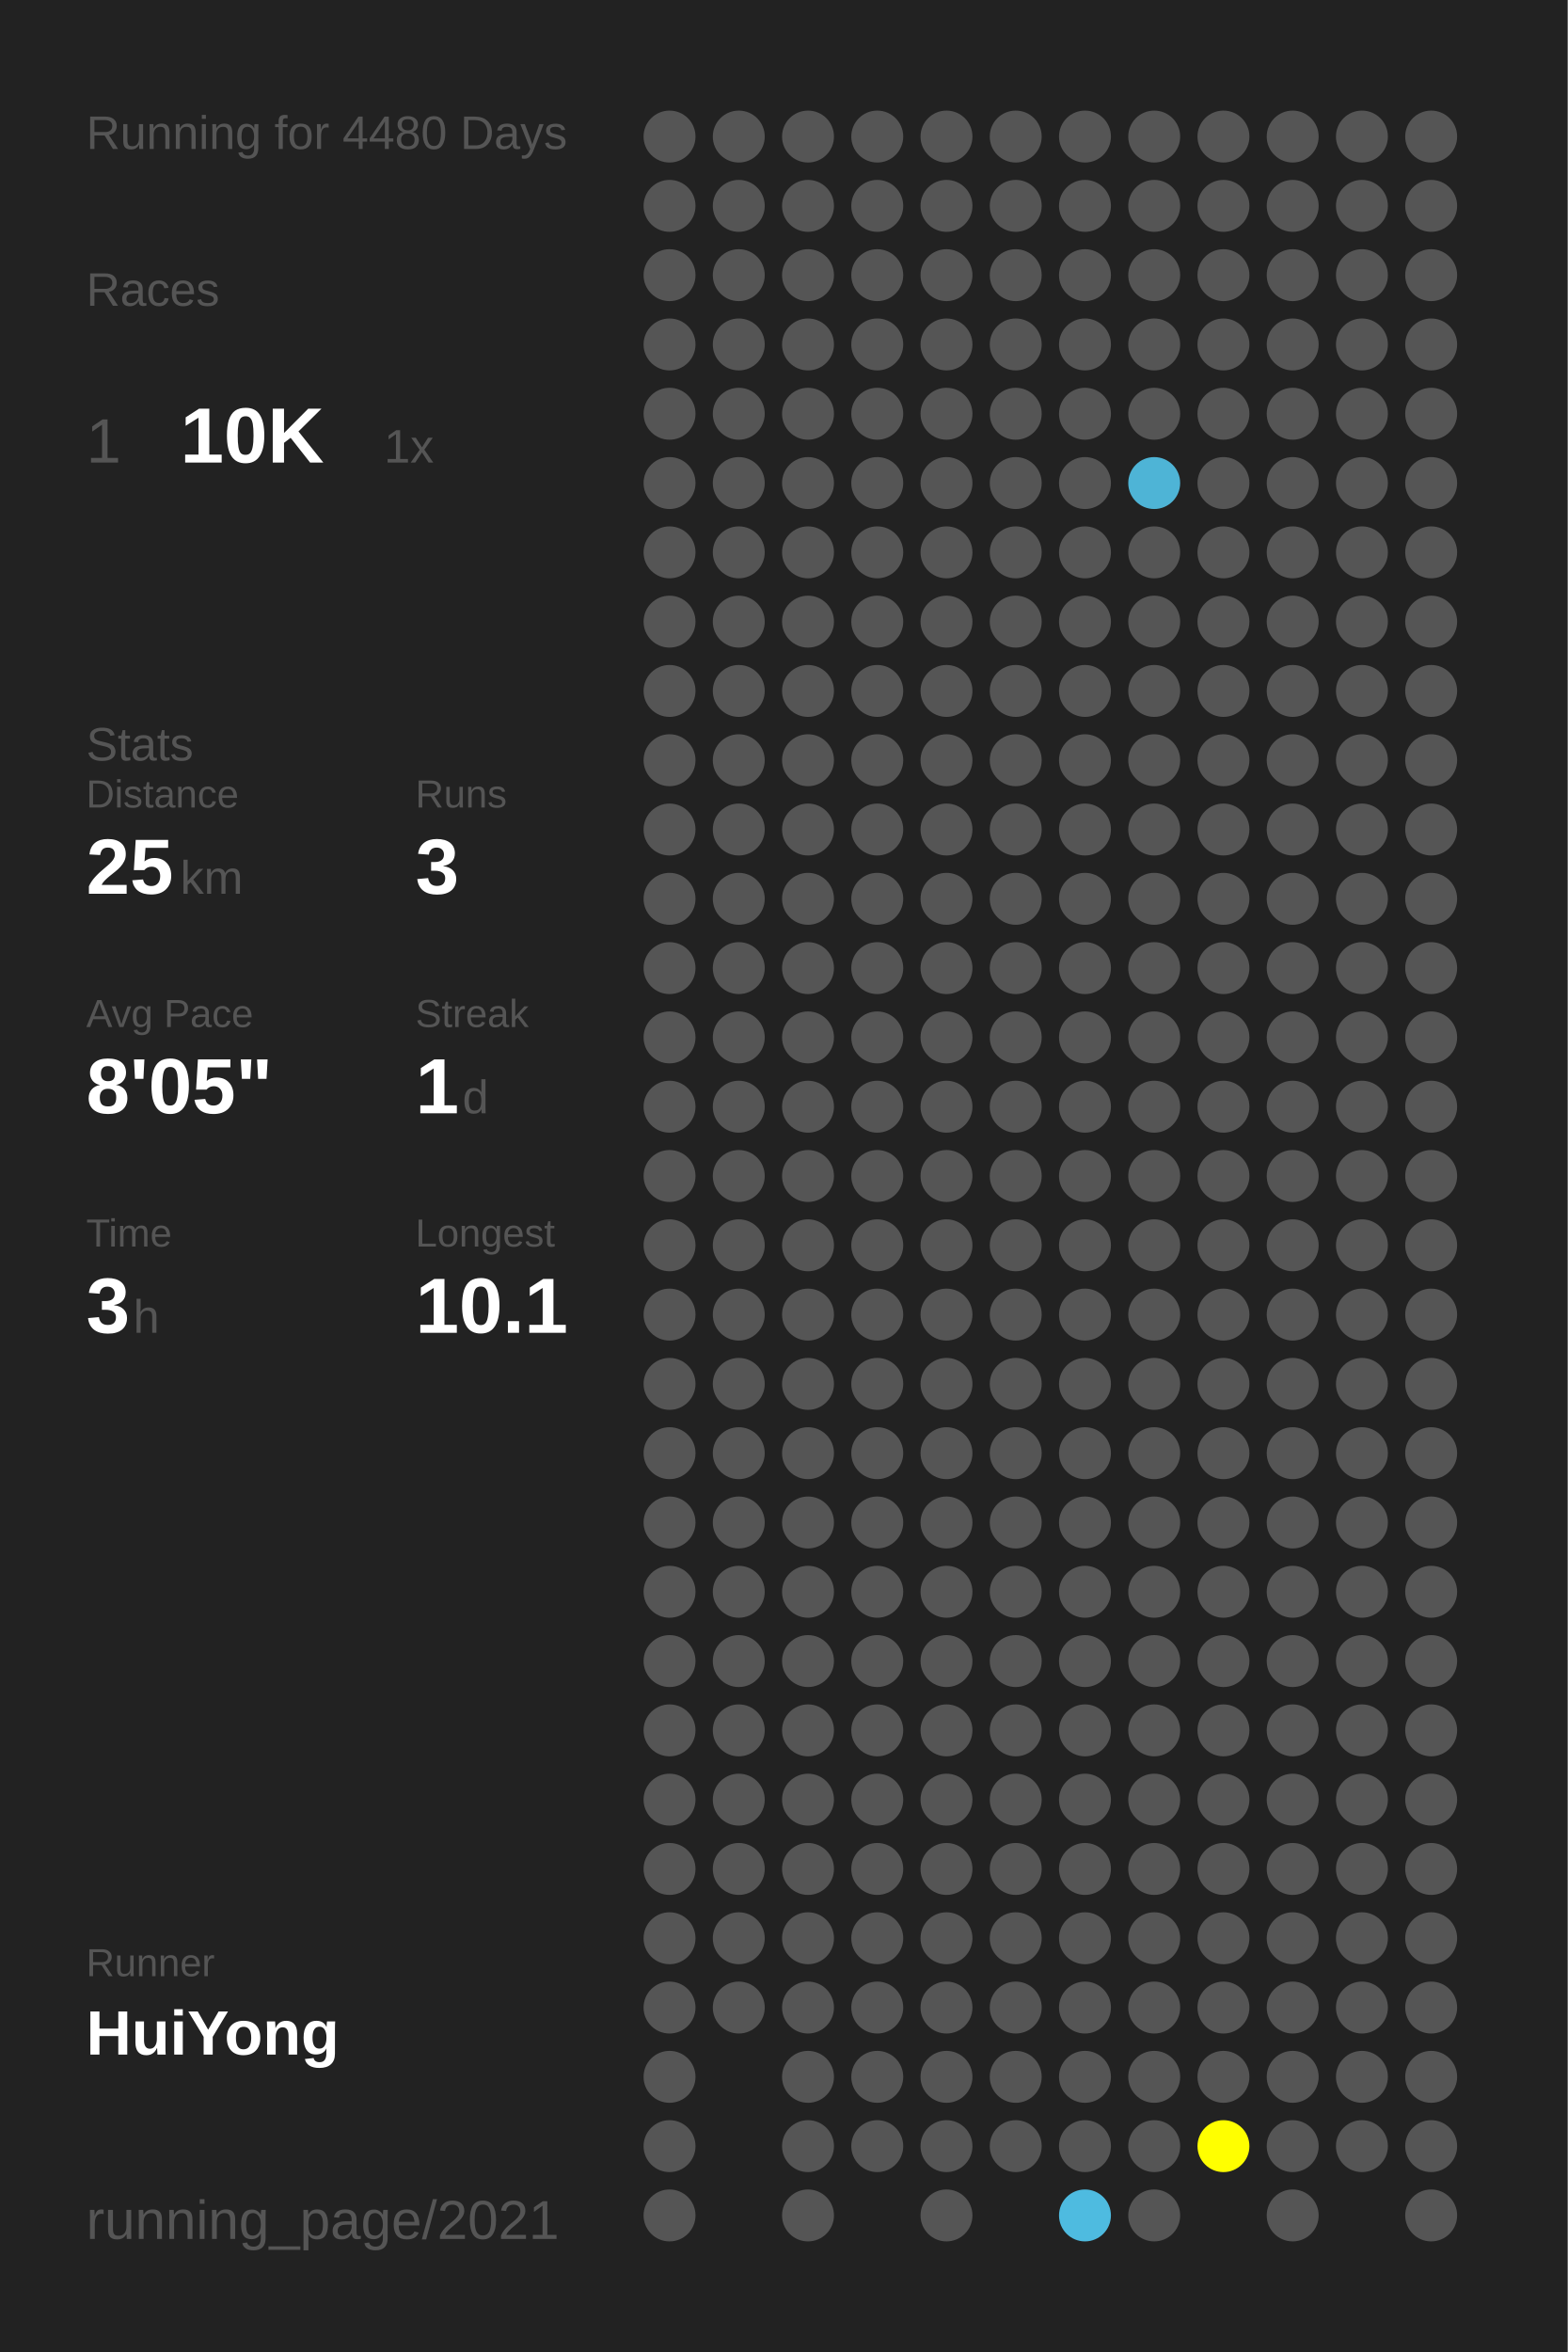
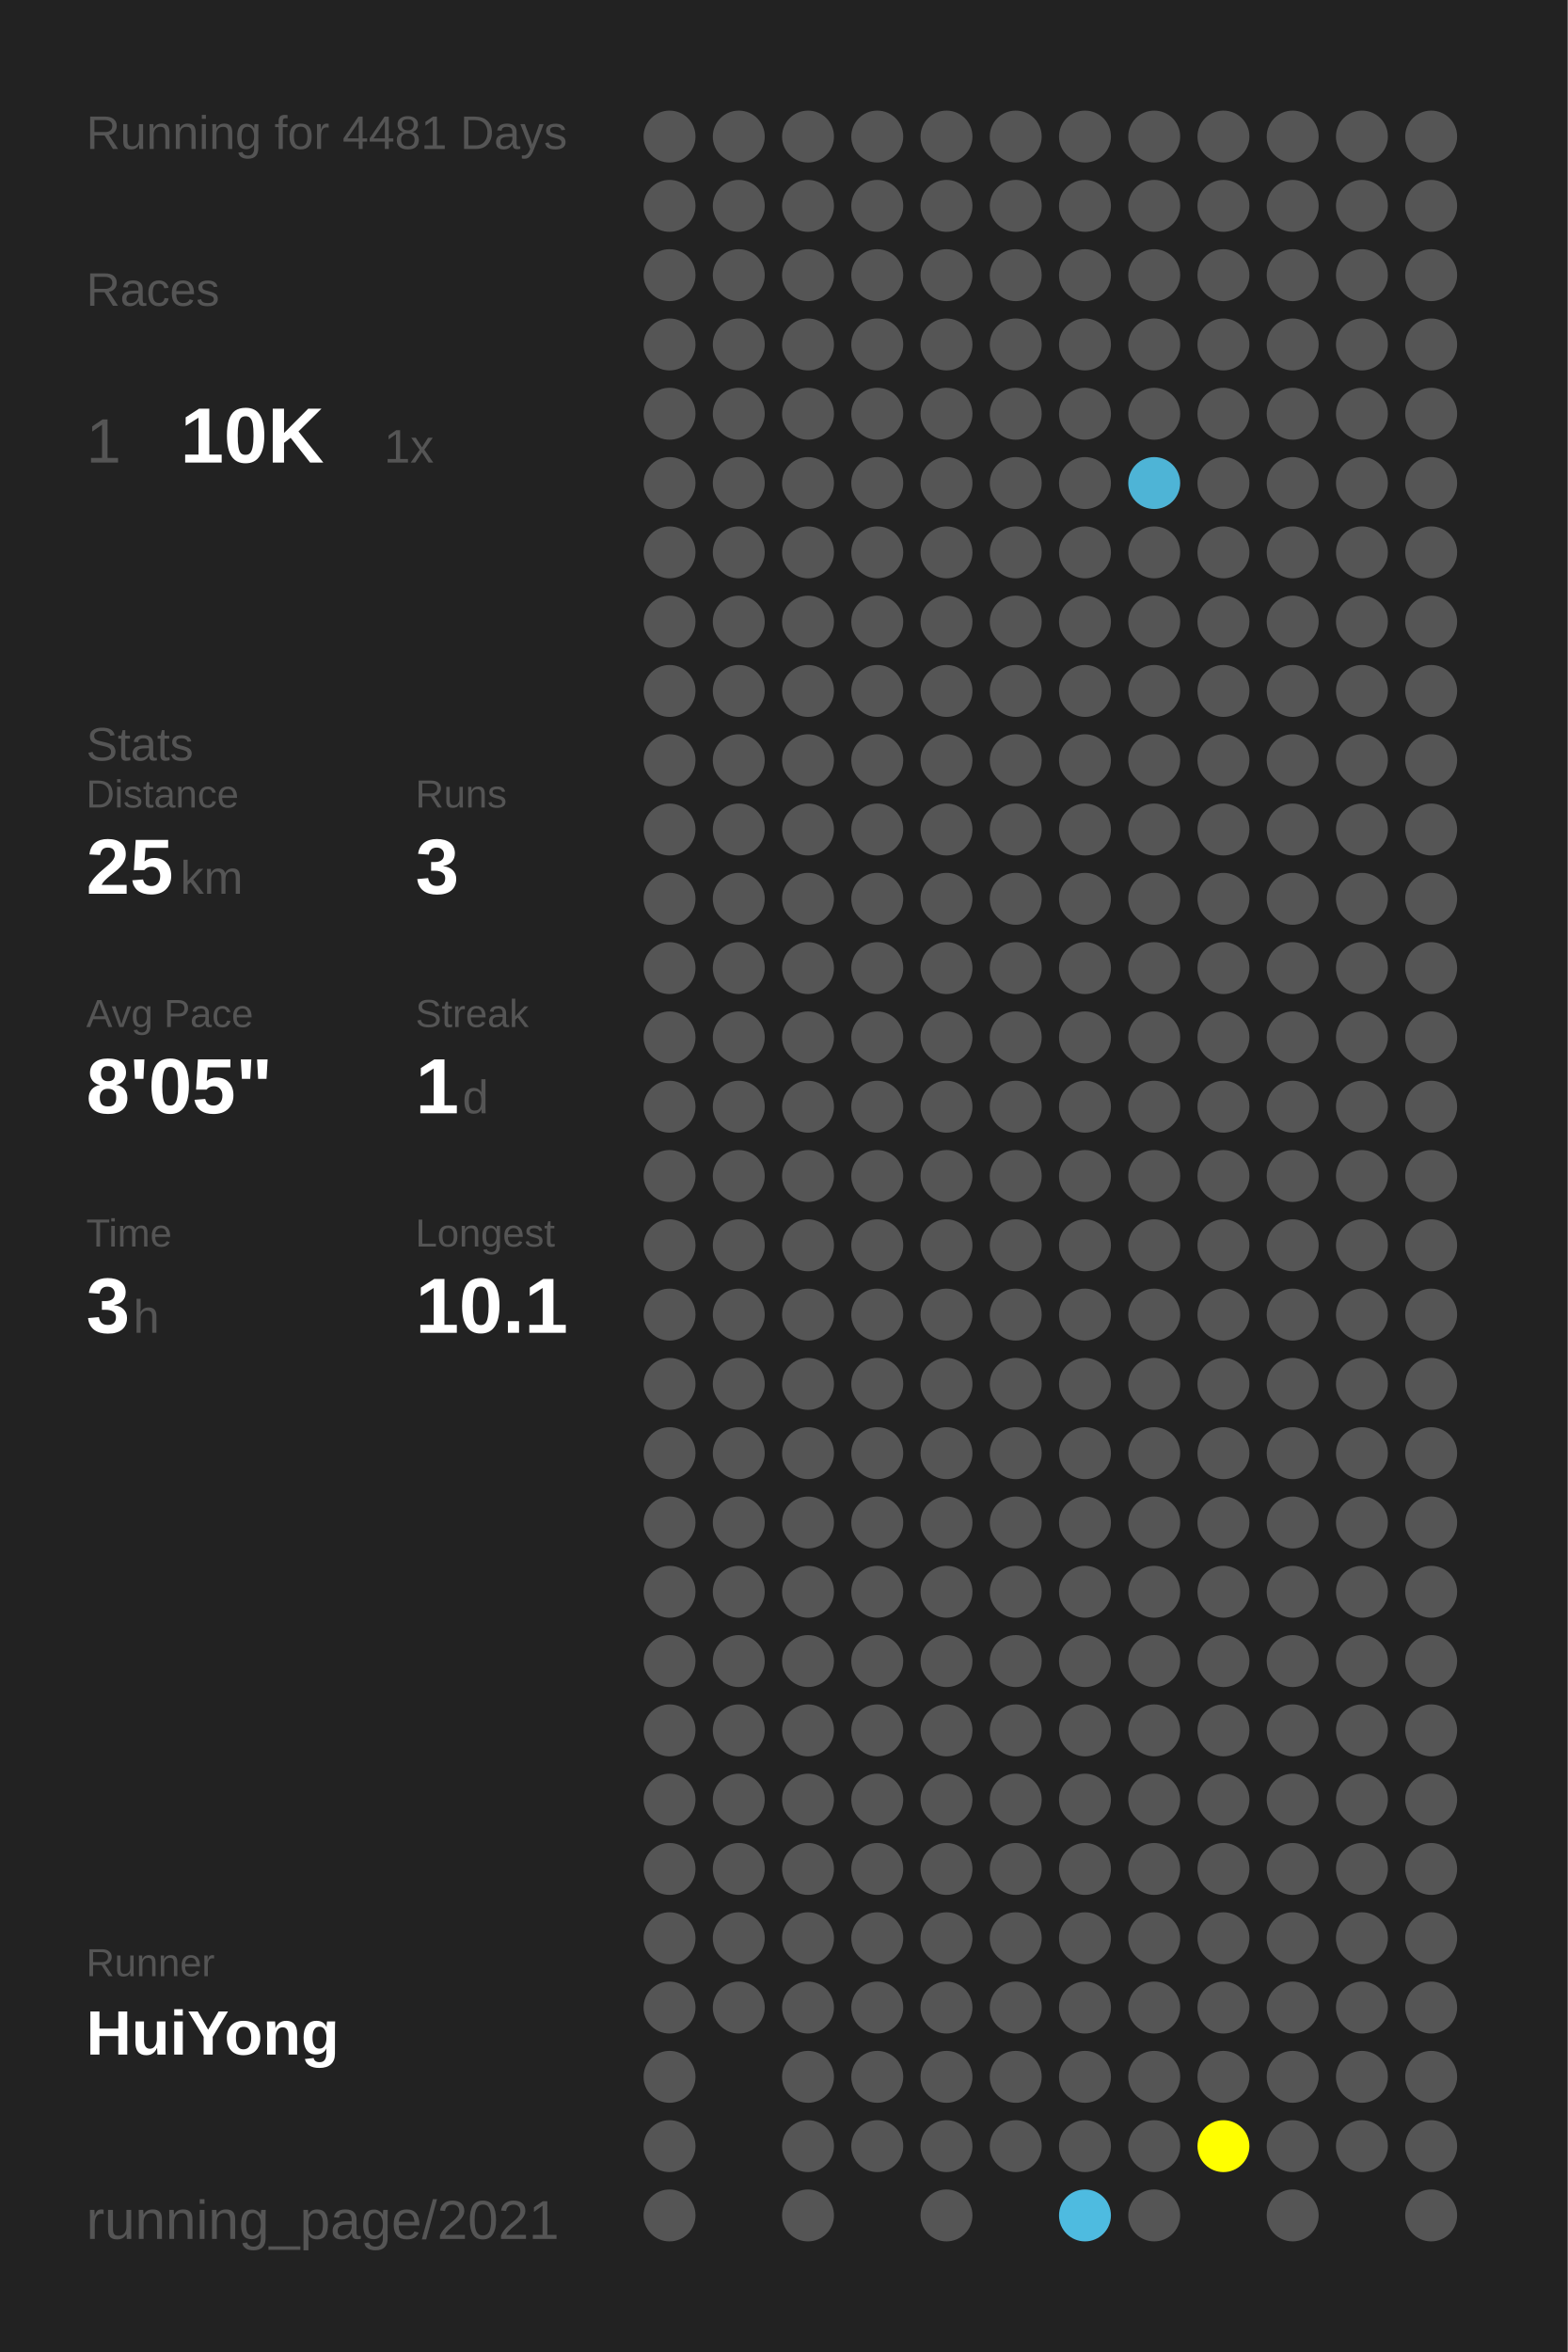
<svg xmlns="http://www.w3.org/2000/svg" baseProfile="full" height="300mm" version="1.1" viewBox="0,0,200,300" width="200mm">
  <defs />
  <rect fill="#222222" height="300" width="200" x="0" y="0" />
-   <text fill="#555555" style="font-size:6px; font-family:Arial;" x="11" y="19">Running for 4480 Days</text>
+   <text fill="#555555" style="font-size:6px; font-family:Arial;" x="11" y="19">Running for 4481 Days</text>
  <text fill="#555555" style="font-size:6px; font-family:Arial;" x="11" y="39">Races</text>
  <text fill="#555555" style="font-size:8px; font-family:Arial;" x="11" y="59">1</text>
  <text fill="#FFFFFF" style="font-size:10px; font-family:Arial; font-weight:bold;" x="23" y="59">10K</text>
  <text fill="#555555" style="font-size:6px; font-family:Arial;" x="49" y="59">1x</text>
  <text fill="#555555" style="font-size:6px; font-family:Arial;" x="11" y="97">Stats</text>
  <text fill="#555555" style="font-size:5px; font-family:Arial;" x="11" y="103">Distance</text>
  <text fill="#FFFFFF" style="font-size:10px; font-family:Arial; font-weight:bold;" x="11" y="114">25</text>
  <text fill="#555555" style="font-size:6px; font-family:Arial;" x="23" y="114">km</text>
  <text fill="#555555" style="font-size:5px; font-family:Arial;" x="53" y="103">Runs</text>
  <text fill="#FFFFFF" style="font-size:10px; font-family:Arial; font-weight:bold;" x="53" y="114">3</text>
  <text fill="#555555" style="font-size:5px; font-family:Arial;" x="11" y="131">Avg Pace</text>
  <text fill="#FFFFFF" style="font-size:10px; font-family:Arial; font-weight:bold;" x="11" y="142">8'05"</text>
  <text fill="#555555" style="font-size:5px; font-family:Arial;" x="53" y="131">Streak</text>
  <text fill="#FFFFFF" style="font-size:10px; font-family:Arial; font-weight:bold;" x="53" y="142">1</text>
  <text fill="#555555" style="font-size:6px; font-family:Arial;" x="59" y="142">d</text>
  <text fill="#555555" style="font-size:5px; font-family:Arial;" x="11" y="159">Time</text>
  <text fill="#FFFFFF" style="font-size:10px; font-family:Arial; font-weight:bold;" x="11" y="170">3</text>
  <text fill="#555555" style="font-size:6px; font-family:Arial;" x="17" y="170">h</text>
  <text fill="#555555" style="font-size:5px; font-family:Arial;" x="53" y="159">Longest</text>
  <text fill="#FFFFFF" style="font-size:10px; font-family:Arial; font-weight:bold;" x="53" y="170">10.1</text>
  <text fill="#555555" style="font-size:5px; font-family:Arial;" x="11" y="252.065">Runner</text>
  <text fill="#FFFFFF" style="font-size:8px; font-family:Arial; font-weight:bold;" x="11" y="262.065">HuiYong</text>
  <text fill="#555555" style="font-size:7px; font-family:Arial;" x="11" y="285.581">running_page/2021</text>
  <circle cx="85.417" cy="17.419" fill="#555555" r="3.312" />
  <circle cx="85.417" cy="26.258" fill="#555555" r="3.312" />
  <circle cx="85.417" cy="35.097" fill="#555555" r="3.312" />
  <circle cx="85.417" cy="43.935" fill="#555555" r="3.312" />
  <circle cx="85.417" cy="52.774" fill="#555555" r="3.312" />
  <circle cx="85.417" cy="61.613" fill="#555555" r="3.312" />
  <circle cx="85.417" cy="70.452" fill="#555555" r="3.312" />
  <circle cx="85.417" cy="79.29" fill="#555555" r="3.312" />
  <circle cx="85.417" cy="88.129" fill="#555555" r="3.312" />
  <circle cx="85.417" cy="96.968" fill="#555555" r="3.312" />
  <circle cx="85.417" cy="105.806" fill="#555555" r="3.312" />
  <circle cx="85.417" cy="114.645" fill="#555555" r="3.312" />
  <circle cx="85.417" cy="123.484" fill="#555555" r="3.312" />
  <circle cx="85.417" cy="132.323" fill="#555555" r="3.312" />
  <circle cx="85.417" cy="141.161" fill="#555555" r="3.312" />
  <circle cx="85.417" cy="150" fill="#555555" r="3.312" />
  <circle cx="85.417" cy="158.839" fill="#555555" r="3.312" />
  <circle cx="85.417" cy="167.677" fill="#555555" r="3.312" />
  <circle cx="85.417" cy="176.516" fill="#555555" r="3.312" />
  <circle cx="85.417" cy="185.355" fill="#555555" r="3.312" />
  <circle cx="85.417" cy="194.194" fill="#555555" r="3.312" />
  <circle cx="85.417" cy="203.032" fill="#555555" r="3.312" />
  <circle cx="85.417" cy="211.871" fill="#555555" r="3.312" />
  <circle cx="85.417" cy="220.71" fill="#555555" r="3.312" />
  <circle cx="85.417" cy="229.548" fill="#555555" r="3.312" />
  <circle cx="85.417" cy="238.387" fill="#555555" r="3.312" />
  <circle cx="85.417" cy="247.226" fill="#555555" r="3.312" />
  <circle cx="85.417" cy="256.065" fill="#555555" r="3.312" />
  <circle cx="85.417" cy="264.903" fill="#555555" r="3.312" />
  <circle cx="85.417" cy="273.742" fill="#555555" r="3.312" />
  <circle cx="85.417" cy="282.581" fill="#555555" r="3.312" />
  <circle cx="94.25" cy="17.419" fill="#555555" r="3.312" />
  <circle cx="94.25" cy="26.258" fill="#555555" r="3.312" />
  <circle cx="94.25" cy="35.097" fill="#555555" r="3.312" />
  <circle cx="94.25" cy="43.935" fill="#555555" r="3.312" />
  <circle cx="94.25" cy="52.774" fill="#555555" r="3.312" />
  <circle cx="94.25" cy="61.613" fill="#555555" r="3.312" />
  <circle cx="94.25" cy="70.452" fill="#555555" r="3.312" />
  <circle cx="94.25" cy="79.29" fill="#555555" r="3.312" />
  <circle cx="94.25" cy="88.129" fill="#555555" r="3.312" />
  <circle cx="94.25" cy="96.968" fill="#555555" r="3.312" />
  <circle cx="94.25" cy="105.806" fill="#555555" r="3.312" />
  <circle cx="94.25" cy="114.645" fill="#555555" r="3.312" />
  <circle cx="94.25" cy="123.484" fill="#555555" r="3.312" />
  <circle cx="94.25" cy="132.323" fill="#555555" r="3.312" />
  <circle cx="94.25" cy="141.161" fill="#555555" r="3.312" />
  <circle cx="94.25" cy="150" fill="#555555" r="3.312" />
  <circle cx="94.25" cy="158.839" fill="#555555" r="3.312" />
  <circle cx="94.25" cy="167.677" fill="#555555" r="3.312" />
  <circle cx="94.25" cy="176.516" fill="#555555" r="3.312" />
  <circle cx="94.25" cy="185.355" fill="#555555" r="3.312" />
  <circle cx="94.25" cy="194.194" fill="#555555" r="3.312" />
  <circle cx="94.25" cy="203.032" fill="#555555" r="3.312" />
  <circle cx="94.25" cy="211.871" fill="#555555" r="3.312" />
  <circle cx="94.25" cy="220.71" fill="#555555" r="3.312" />
  <circle cx="94.25" cy="229.548" fill="#555555" r="3.312" />
  <circle cx="94.25" cy="238.387" fill="#555555" r="3.312" />
  <circle cx="94.25" cy="247.226" fill="#555555" r="3.312" />
  <circle cx="94.25" cy="256.065" fill="#555555" r="3.312" />
  <circle cx="103.083" cy="17.419" fill="#555555" r="3.312" />
  <circle cx="103.083" cy="26.258" fill="#555555" r="3.312" />
  <circle cx="103.083" cy="35.097" fill="#555555" r="3.312" />
  <circle cx="103.083" cy="43.935" fill="#555555" r="3.312" />
  <circle cx="103.083" cy="52.774" fill="#555555" r="3.312" />
  <circle cx="103.083" cy="61.613" fill="#555555" r="3.312" />
  <circle cx="103.083" cy="70.452" fill="#555555" r="3.312" />
  <circle cx="103.083" cy="79.29" fill="#555555" r="3.312" />
  <circle cx="103.083" cy="88.129" fill="#555555" r="3.312" />
  <circle cx="103.083" cy="96.968" fill="#555555" r="3.312" />
  <circle cx="103.083" cy="105.806" fill="#555555" r="3.312" />
  <circle cx="103.083" cy="114.645" fill="#555555" r="3.312" />
  <circle cx="103.083" cy="123.484" fill="#555555" r="3.312" />
  <circle cx="103.083" cy="132.323" fill="#555555" r="3.312" />
  <circle cx="103.083" cy="141.161" fill="#555555" r="3.312" />
  <circle cx="103.083" cy="150" fill="#555555" r="3.312" />
  <circle cx="103.083" cy="158.839" fill="#555555" r="3.312" />
  <circle cx="103.083" cy="167.677" fill="#555555" r="3.312" />
  <circle cx="103.083" cy="176.516" fill="#555555" r="3.312" />
  <circle cx="103.083" cy="185.355" fill="#555555" r="3.312" />
  <circle cx="103.083" cy="194.194" fill="#555555" r="3.312" />
  <circle cx="103.083" cy="203.032" fill="#555555" r="3.312" />
  <circle cx="103.083" cy="211.871" fill="#555555" r="3.312" />
  <circle cx="103.083" cy="220.71" fill="#555555" r="3.312" />
  <circle cx="103.083" cy="229.548" fill="#555555" r="3.312" />
  <circle cx="103.083" cy="238.387" fill="#555555" r="3.312" />
  <circle cx="103.083" cy="247.226" fill="#555555" r="3.312" />
  <circle cx="103.083" cy="256.065" fill="#555555" r="3.312" />
  <circle cx="103.083" cy="264.903" fill="#555555" r="3.312" />
  <circle cx="103.083" cy="273.742" fill="#555555" r="3.312" />
  <circle cx="103.083" cy="282.581" fill="#555555" r="3.312" />
  <circle cx="111.917" cy="17.419" fill="#555555" r="3.312" />
  <circle cx="111.917" cy="26.258" fill="#555555" r="3.312" />
  <circle cx="111.917" cy="35.097" fill="#555555" r="3.312" />
  <circle cx="111.917" cy="43.935" fill="#555555" r="3.312" />
  <circle cx="111.917" cy="52.774" fill="#555555" r="3.312" />
  <circle cx="111.917" cy="61.613" fill="#555555" r="3.312" />
  <circle cx="111.917" cy="70.452" fill="#555555" r="3.312" />
  <circle cx="111.917" cy="79.29" fill="#555555" r="3.312" />
  <circle cx="111.917" cy="88.129" fill="#555555" r="3.312" />
  <circle cx="111.917" cy="96.968" fill="#555555" r="3.312" />
  <circle cx="111.917" cy="105.806" fill="#555555" r="3.312" />
  <circle cx="111.917" cy="114.645" fill="#555555" r="3.312" />
  <circle cx="111.917" cy="123.484" fill="#555555" r="3.312" />
  <circle cx="111.917" cy="132.323" fill="#555555" r="3.312" />
  <circle cx="111.917" cy="141.161" fill="#555555" r="3.312" />
  <circle cx="111.917" cy="150" fill="#555555" r="3.312" />
  <circle cx="111.917" cy="158.839" fill="#555555" r="3.312" />
  <circle cx="111.917" cy="167.677" fill="#555555" r="3.312" />
  <circle cx="111.917" cy="176.516" fill="#555555" r="3.312" />
  <circle cx="111.917" cy="185.355" fill="#555555" r="3.312" />
  <circle cx="111.917" cy="194.194" fill="#555555" r="3.312" />
  <circle cx="111.917" cy="203.032" fill="#555555" r="3.312" />
  <circle cx="111.917" cy="211.871" fill="#555555" r="3.312" />
  <circle cx="111.917" cy="220.71" fill="#555555" r="3.312" />
  <circle cx="111.917" cy="229.548" fill="#555555" r="3.312" />
  <circle cx="111.917" cy="238.387" fill="#555555" r="3.312" />
  <circle cx="111.917" cy="247.226" fill="#555555" r="3.312" />
  <circle cx="111.917" cy="256.065" fill="#555555" r="3.312" />
  <circle cx="111.917" cy="264.903" fill="#555555" r="3.312" />
  <circle cx="111.917" cy="273.742" fill="#555555" r="3.312" />
  <circle cx="120.75" cy="17.419" fill="#555555" r="3.312" />
  <circle cx="120.75" cy="26.258" fill="#555555" r="3.312" />
  <circle cx="120.75" cy="35.097" fill="#555555" r="3.312" />
  <circle cx="120.75" cy="43.935" fill="#555555" r="3.312" />
  <circle cx="120.75" cy="52.774" fill="#555555" r="3.312" />
  <circle cx="120.75" cy="61.613" fill="#555555" r="3.312" />
  <circle cx="120.75" cy="70.452" fill="#555555" r="3.312" />
  <circle cx="120.75" cy="79.29" fill="#555555" r="3.312" />
  <circle cx="120.75" cy="88.129" fill="#555555" r="3.312" />
  <circle cx="120.75" cy="96.968" fill="#555555" r="3.312" />
  <circle cx="120.75" cy="105.806" fill="#555555" r="3.312" />
  <circle cx="120.75" cy="114.645" fill="#555555" r="3.312" />
  <circle cx="120.75" cy="123.484" fill="#555555" r="3.312" />
  <circle cx="120.75" cy="132.323" fill="#555555" r="3.312" />
  <circle cx="120.75" cy="141.161" fill="#555555" r="3.312" />
  <circle cx="120.75" cy="150" fill="#555555" r="3.312" />
  <circle cx="120.75" cy="158.839" fill="#555555" r="3.312" />
  <circle cx="120.75" cy="167.677" fill="#555555" r="3.312" />
  <circle cx="120.75" cy="176.516" fill="#555555" r="3.312" />
  <circle cx="120.75" cy="185.355" fill="#555555" r="3.312" />
  <circle cx="120.75" cy="194.194" fill="#555555" r="3.312" />
  <circle cx="120.75" cy="203.032" fill="#555555" r="3.312" />
  <circle cx="120.75" cy="211.871" fill="#555555" r="3.312" />
  <circle cx="120.75" cy="220.71" fill="#555555" r="3.312" />
  <circle cx="120.75" cy="229.548" fill="#555555" r="3.312" />
  <circle cx="120.75" cy="238.387" fill="#555555" r="3.312" />
  <circle cx="120.75" cy="247.226" fill="#555555" r="3.312" />
  <circle cx="120.75" cy="256.065" fill="#555555" r="3.312" />
  <circle cx="120.75" cy="264.903" fill="#555555" r="3.312" />
  <circle cx="120.75" cy="273.742" fill="#555555" r="3.312" />
  <circle cx="120.75" cy="282.581" fill="#555555" r="3.312" />
  <circle cx="129.583" cy="17.419" fill="#555555" r="3.312" />
  <circle cx="129.583" cy="26.258" fill="#555555" r="3.312" />
  <circle cx="129.583" cy="35.097" fill="#555555" r="3.312" />
  <circle cx="129.583" cy="43.935" fill="#555555" r="3.312" />
  <circle cx="129.583" cy="52.774" fill="#555555" r="3.312" />
  <circle cx="129.583" cy="61.613" fill="#555555" r="3.312" />
  <circle cx="129.583" cy="70.452" fill="#555555" r="3.312" />
  <circle cx="129.583" cy="79.29" fill="#555555" r="3.312" />
  <circle cx="129.583" cy="88.129" fill="#555555" r="3.312" />
  <circle cx="129.583" cy="96.968" fill="#555555" r="3.312" />
  <circle cx="129.583" cy="105.806" fill="#555555" r="3.312" />
  <circle cx="129.583" cy="114.645" fill="#555555" r="3.312" />
  <circle cx="129.583" cy="123.484" fill="#555555" r="3.312" />
  <circle cx="129.583" cy="132.323" fill="#555555" r="3.312" />
  <circle cx="129.583" cy="141.161" fill="#555555" r="3.312" />
  <circle cx="129.583" cy="150" fill="#555555" r="3.312" />
  <circle cx="129.583" cy="158.839" fill="#555555" r="3.312" />
  <circle cx="129.583" cy="167.677" fill="#555555" r="3.312" />
  <circle cx="129.583" cy="176.516" fill="#555555" r="3.312" />
  <circle cx="129.583" cy="185.355" fill="#555555" r="3.312" />
  <circle cx="129.583" cy="194.194" fill="#555555" r="3.312" />
  <circle cx="129.583" cy="203.032" fill="#555555" r="3.312" />
  <circle cx="129.583" cy="211.871" fill="#555555" r="3.312" />
  <circle cx="129.583" cy="220.71" fill="#555555" r="3.312" />
  <circle cx="129.583" cy="229.548" fill="#555555" r="3.312" />
  <circle cx="129.583" cy="238.387" fill="#555555" r="3.312" />
  <circle cx="129.583" cy="247.226" fill="#555555" r="3.312" />
  <circle cx="129.583" cy="256.065" fill="#555555" r="3.312" />
  <circle cx="129.583" cy="264.903" fill="#555555" r="3.312" />
  <circle cx="129.583" cy="273.742" fill="#555555" r="3.312" />
  <circle cx="138.417" cy="17.419" fill="#555555" r="3.312" />
  <circle cx="138.417" cy="26.258" fill="#555555" r="3.312" />
  <circle cx="138.417" cy="35.097" fill="#555555" r="3.312" />
  <circle cx="138.417" cy="43.935" fill="#555555" r="3.312" />
  <circle cx="138.417" cy="52.774" fill="#555555" r="3.312" />
  <circle cx="138.417" cy="61.613" fill="#555555" r="3.312" />
  <circle cx="138.417" cy="70.452" fill="#555555" r="3.312" />
  <circle cx="138.417" cy="79.29" fill="#555555" r="3.312" />
  <circle cx="138.417" cy="88.129" fill="#555555" r="3.312" />
  <circle cx="138.417" cy="96.968" fill="#555555" r="3.312" />
  <circle cx="138.417" cy="105.806" fill="#555555" r="3.312" />
  <circle cx="138.417" cy="114.645" fill="#555555" r="3.312" />
  <circle cx="138.417" cy="123.484" fill="#555555" r="3.312" />
  <circle cx="138.417" cy="132.323" fill="#555555" r="3.312" />
  <circle cx="138.417" cy="141.161" fill="#555555" r="3.312" />
  <circle cx="138.417" cy="150" fill="#555555" r="3.312" />
  <circle cx="138.417" cy="158.839" fill="#555555" r="3.312" />
  <circle cx="138.417" cy="167.677" fill="#555555" r="3.312" />
  <circle cx="138.417" cy="176.516" fill="#555555" r="3.312" />
  <circle cx="138.417" cy="185.355" fill="#555555" r="3.312" />
  <circle cx="138.417" cy="194.194" fill="#555555" r="3.312" />
  <circle cx="138.417" cy="203.032" fill="#555555" r="3.312" />
  <circle cx="138.417" cy="211.871" fill="#555555" r="3.312" />
  <circle cx="138.417" cy="220.71" fill="#555555" r="3.312" />
  <circle cx="138.417" cy="229.548" fill="#555555" r="3.312" />
  <circle cx="138.417" cy="238.387" fill="#555555" r="3.312" />
  <circle cx="138.417" cy="247.226" fill="#555555" r="3.312" />
  <circle cx="138.417" cy="256.065" fill="#555555" r="3.312" />
  <circle cx="138.417" cy="264.903" fill="#555555" r="3.312" />
  <circle cx="138.417" cy="273.742" fill="#555555" r="3.312" />
  <circle cx="138.417" cy="282.581" fill="#4ebbe0" r="3.312" />
  <circle cx="147.25" cy="17.419" fill="#555555" r="3.312" />
  <circle cx="147.25" cy="26.258" fill="#555555" r="3.312" />
  <circle cx="147.25" cy="35.097" fill="#555555" r="3.312" />
  <circle cx="147.25" cy="43.935" fill="#555555" r="3.312" />
  <circle cx="147.25" cy="52.774" fill="#555555" r="3.312" />
  <circle cx="147.25" cy="61.613" fill="#4eb4d6" r="3.312" />
  <circle cx="147.25" cy="70.452" fill="#555555" r="3.312" />
  <circle cx="147.25" cy="79.29" fill="#555555" r="3.312" />
  <circle cx="147.25" cy="88.129" fill="#555555" r="3.312" />
  <circle cx="147.25" cy="96.968" fill="#555555" r="3.312" />
  <circle cx="147.25" cy="105.806" fill="#555555" r="3.312" />
  <circle cx="147.25" cy="114.645" fill="#555555" r="3.312" />
  <circle cx="147.25" cy="123.484" fill="#555555" r="3.312" />
  <circle cx="147.25" cy="132.323" fill="#555555" r="3.312" />
  <circle cx="147.25" cy="141.161" fill="#555555" r="3.312" />
  <circle cx="147.25" cy="150" fill="#555555" r="3.312" />
  <circle cx="147.25" cy="158.839" fill="#555555" r="3.312" />
  <circle cx="147.25" cy="167.677" fill="#555555" r="3.312" />
  <circle cx="147.25" cy="176.516" fill="#555555" r="3.312" />
  <circle cx="147.25" cy="185.355" fill="#555555" r="3.312" />
  <circle cx="147.25" cy="194.194" fill="#555555" r="3.312" />
  <circle cx="147.25" cy="203.032" fill="#555555" r="3.312" />
  <circle cx="147.25" cy="211.871" fill="#555555" r="3.312" />
  <circle cx="147.25" cy="220.71" fill="#555555" r="3.312" />
  <circle cx="147.25" cy="229.548" fill="#555555" r="3.312" />
  <circle cx="147.25" cy="238.387" fill="#555555" r="3.312" />
  <circle cx="147.25" cy="247.226" fill="#555555" r="3.312" />
  <circle cx="147.25" cy="256.065" fill="#555555" r="3.312" />
  <circle cx="147.25" cy="264.903" fill="#555555" r="3.312" />
  <circle cx="147.25" cy="273.742" fill="#555555" r="3.312" />
  <circle cx="147.25" cy="282.581" fill="#555555" r="3.312" />
  <circle cx="156.083" cy="17.419" fill="#555555" r="3.312" />
  <circle cx="156.083" cy="26.258" fill="#555555" r="3.312" />
  <circle cx="156.083" cy="35.097" fill="#555555" r="3.312" />
  <circle cx="156.083" cy="43.935" fill="#555555" r="3.312" />
  <circle cx="156.083" cy="52.774" fill="#555555" r="3.312" />
  <circle cx="156.083" cy="61.613" fill="#555555" r="3.312" />
  <circle cx="156.083" cy="70.452" fill="#555555" r="3.312" />
  <circle cx="156.083" cy="79.29" fill="#555555" r="3.312" />
  <circle cx="156.083" cy="88.129" fill="#555555" r="3.312" />
  <circle cx="156.083" cy="96.968" fill="#555555" r="3.312" />
  <circle cx="156.083" cy="105.806" fill="#555555" r="3.312" />
  <circle cx="156.083" cy="114.645" fill="#555555" r="3.312" />
  <circle cx="156.083" cy="123.484" fill="#555555" r="3.312" />
  <circle cx="156.083" cy="132.323" fill="#555555" r="3.312" />
  <circle cx="156.083" cy="141.161" fill="#555555" r="3.312" />
  <circle cx="156.083" cy="150" fill="#555555" r="3.312" />
  <circle cx="156.083" cy="158.839" fill="#555555" r="3.312" />
  <circle cx="156.083" cy="167.677" fill="#555555" r="3.312" />
  <circle cx="156.083" cy="176.516" fill="#555555" r="3.312" />
  <circle cx="156.083" cy="185.355" fill="#555555" r="3.312" />
  <circle cx="156.083" cy="194.194" fill="#555555" r="3.312" />
  <circle cx="156.083" cy="203.032" fill="#555555" r="3.312" />
  <circle cx="156.083" cy="211.871" fill="#555555" r="3.312" />
  <circle cx="156.083" cy="220.71" fill="#555555" r="3.312" />
  <circle cx="156.083" cy="229.548" fill="#555555" r="3.312" />
  <circle cx="156.083" cy="238.387" fill="#555555" r="3.312" />
  <circle cx="156.083" cy="247.226" fill="#555555" r="3.312" />
  <circle cx="156.083" cy="256.065" fill="#555555" r="3.312" />
  <circle cx="156.083" cy="264.903" fill="#555555" r="3.312" />
  <circle cx="156.083" cy="273.742" fill="#FFFF00" r="3.312" />
  <circle cx="164.917" cy="17.419" fill="#555555" r="3.312" />
  <circle cx="164.917" cy="26.258" fill="#555555" r="3.312" />
  <circle cx="164.917" cy="35.097" fill="#555555" r="3.312" />
  <circle cx="164.917" cy="43.935" fill="#555555" r="3.312" />
  <circle cx="164.917" cy="52.774" fill="#555555" r="3.312" />
  <circle cx="164.917" cy="61.613" fill="#555555" r="3.312" />
  <circle cx="164.917" cy="70.452" fill="#555555" r="3.312" />
  <circle cx="164.917" cy="79.29" fill="#555555" r="3.312" />
  <circle cx="164.917" cy="88.129" fill="#555555" r="3.312" />
  <circle cx="164.917" cy="96.968" fill="#555555" r="3.312" />
  <circle cx="164.917" cy="105.806" fill="#555555" r="3.312" />
  <circle cx="164.917" cy="114.645" fill="#555555" r="3.312" />
  <circle cx="164.917" cy="123.484" fill="#555555" r="3.312" />
  <circle cx="164.917" cy="132.323" fill="#555555" r="3.312" />
  <circle cx="164.917" cy="141.161" fill="#555555" r="3.312" />
  <circle cx="164.917" cy="150" fill="#555555" r="3.312" />
  <circle cx="164.917" cy="158.839" fill="#555555" r="3.312" />
  <circle cx="164.917" cy="167.677" fill="#555555" r="3.312" />
  <circle cx="164.917" cy="176.516" fill="#555555" r="3.312" />
  <circle cx="164.917" cy="185.355" fill="#555555" r="3.312" />
  <circle cx="164.917" cy="194.194" fill="#555555" r="3.312" />
  <circle cx="164.917" cy="203.032" fill="#555555" r="3.312" />
  <circle cx="164.917" cy="211.871" fill="#555555" r="3.312" />
  <circle cx="164.917" cy="220.71" fill="#555555" r="3.312" />
  <circle cx="164.917" cy="229.548" fill="#555555" r="3.312" />
  <circle cx="164.917" cy="238.387" fill="#555555" r="3.312" />
  <circle cx="164.917" cy="247.226" fill="#555555" r="3.312" />
  <circle cx="164.917" cy="256.065" fill="#555555" r="3.312" />
  <circle cx="164.917" cy="264.903" fill="#555555" r="3.312" />
  <circle cx="164.917" cy="273.742" fill="#555555" r="3.312" />
  <circle cx="164.917" cy="282.581" fill="#555555" r="3.312" />
  <circle cx="173.75" cy="17.419" fill="#555555" r="3.312" />
  <circle cx="173.75" cy="26.258" fill="#555555" r="3.312" />
  <circle cx="173.75" cy="35.097" fill="#555555" r="3.312" />
  <circle cx="173.75" cy="43.935" fill="#555555" r="3.312" />
  <circle cx="173.75" cy="52.774" fill="#555555" r="3.312" />
  <circle cx="173.75" cy="61.613" fill="#555555" r="3.312" />
  <circle cx="173.75" cy="70.452" fill="#555555" r="3.312" />
  <circle cx="173.75" cy="79.29" fill="#555555" r="3.312" />
  <circle cx="173.75" cy="88.129" fill="#555555" r="3.312" />
  <circle cx="173.75" cy="96.968" fill="#555555" r="3.312" />
  <circle cx="173.75" cy="105.806" fill="#555555" r="3.312" />
  <circle cx="173.75" cy="114.645" fill="#555555" r="3.312" />
  <circle cx="173.75" cy="123.484" fill="#555555" r="3.312" />
  <circle cx="173.75" cy="132.323" fill="#555555" r="3.312" />
  <circle cx="173.75" cy="141.161" fill="#555555" r="3.312" />
  <circle cx="173.75" cy="150" fill="#555555" r="3.312" />
  <circle cx="173.75" cy="158.839" fill="#555555" r="3.312" />
  <circle cx="173.75" cy="167.677" fill="#555555" r="3.312" />
  <circle cx="173.75" cy="176.516" fill="#555555" r="3.312" />
  <circle cx="173.75" cy="185.355" fill="#555555" r="3.312" />
  <circle cx="173.75" cy="194.194" fill="#555555" r="3.312" />
  <circle cx="173.75" cy="203.032" fill="#555555" r="3.312" />
  <circle cx="173.75" cy="211.871" fill="#555555" r="3.312" />
  <circle cx="173.75" cy="220.71" fill="#555555" r="3.312" />
  <circle cx="173.75" cy="229.548" fill="#555555" r="3.312" />
  <circle cx="173.75" cy="238.387" fill="#555555" r="3.312" />
  <circle cx="173.75" cy="247.226" fill="#555555" r="3.312" />
  <circle cx="173.75" cy="256.065" fill="#555555" r="3.312" />
  <circle cx="173.75" cy="264.903" fill="#555555" r="3.312" />
  <circle cx="173.75" cy="273.742" fill="#555555" r="3.312" />
  <circle cx="182.583" cy="17.419" fill="#555555" r="3.312" />
  <circle cx="182.583" cy="26.258" fill="#555555" r="3.312" />
  <circle cx="182.583" cy="35.097" fill="#555555" r="3.312" />
  <circle cx="182.583" cy="43.935" fill="#555555" r="3.312" />
  <circle cx="182.583" cy="52.774" fill="#555555" r="3.312" />
  <circle cx="182.583" cy="61.613" fill="#555555" r="3.312" />
  <circle cx="182.583" cy="70.452" fill="#555555" r="3.312" />
  <circle cx="182.583" cy="79.29" fill="#555555" r="3.312" />
  <circle cx="182.583" cy="88.129" fill="#555555" r="3.312" />
  <circle cx="182.583" cy="96.968" fill="#555555" r="3.312" />
  <circle cx="182.583" cy="105.806" fill="#555555" r="3.312" />
  <circle cx="182.583" cy="114.645" fill="#555555" r="3.312" />
  <circle cx="182.583" cy="123.484" fill="#555555" r="3.312" />
  <circle cx="182.583" cy="132.323" fill="#555555" r="3.312" />
  <circle cx="182.583" cy="141.161" fill="#555555" r="3.312" />
  <circle cx="182.583" cy="150" fill="#555555" r="3.312" />
  <circle cx="182.583" cy="158.839" fill="#555555" r="3.312" />
  <circle cx="182.583" cy="167.677" fill="#555555" r="3.312" />
  <circle cx="182.583" cy="176.516" fill="#555555" r="3.312" />
  <circle cx="182.583" cy="185.355" fill="#555555" r="3.312" />
  <circle cx="182.583" cy="194.194" fill="#555555" r="3.312" />
  <circle cx="182.583" cy="203.032" fill="#555555" r="3.312" />
  <circle cx="182.583" cy="211.871" fill="#555555" r="3.312" />
  <circle cx="182.583" cy="220.71" fill="#555555" r="3.312" />
  <circle cx="182.583" cy="229.548" fill="#555555" r="3.312" />
  <circle cx="182.583" cy="238.387" fill="#555555" r="3.312" />
  <circle cx="182.583" cy="247.226" fill="#555555" r="3.312" />
  <circle cx="182.583" cy="256.065" fill="#555555" r="3.312" />
  <circle cx="182.583" cy="264.903" fill="#555555" r="3.312" />
  <circle cx="182.583" cy="273.742" fill="#555555" r="3.312" />
  <circle cx="182.583" cy="282.581" fill="#555555" r="3.312" />
</svg>
